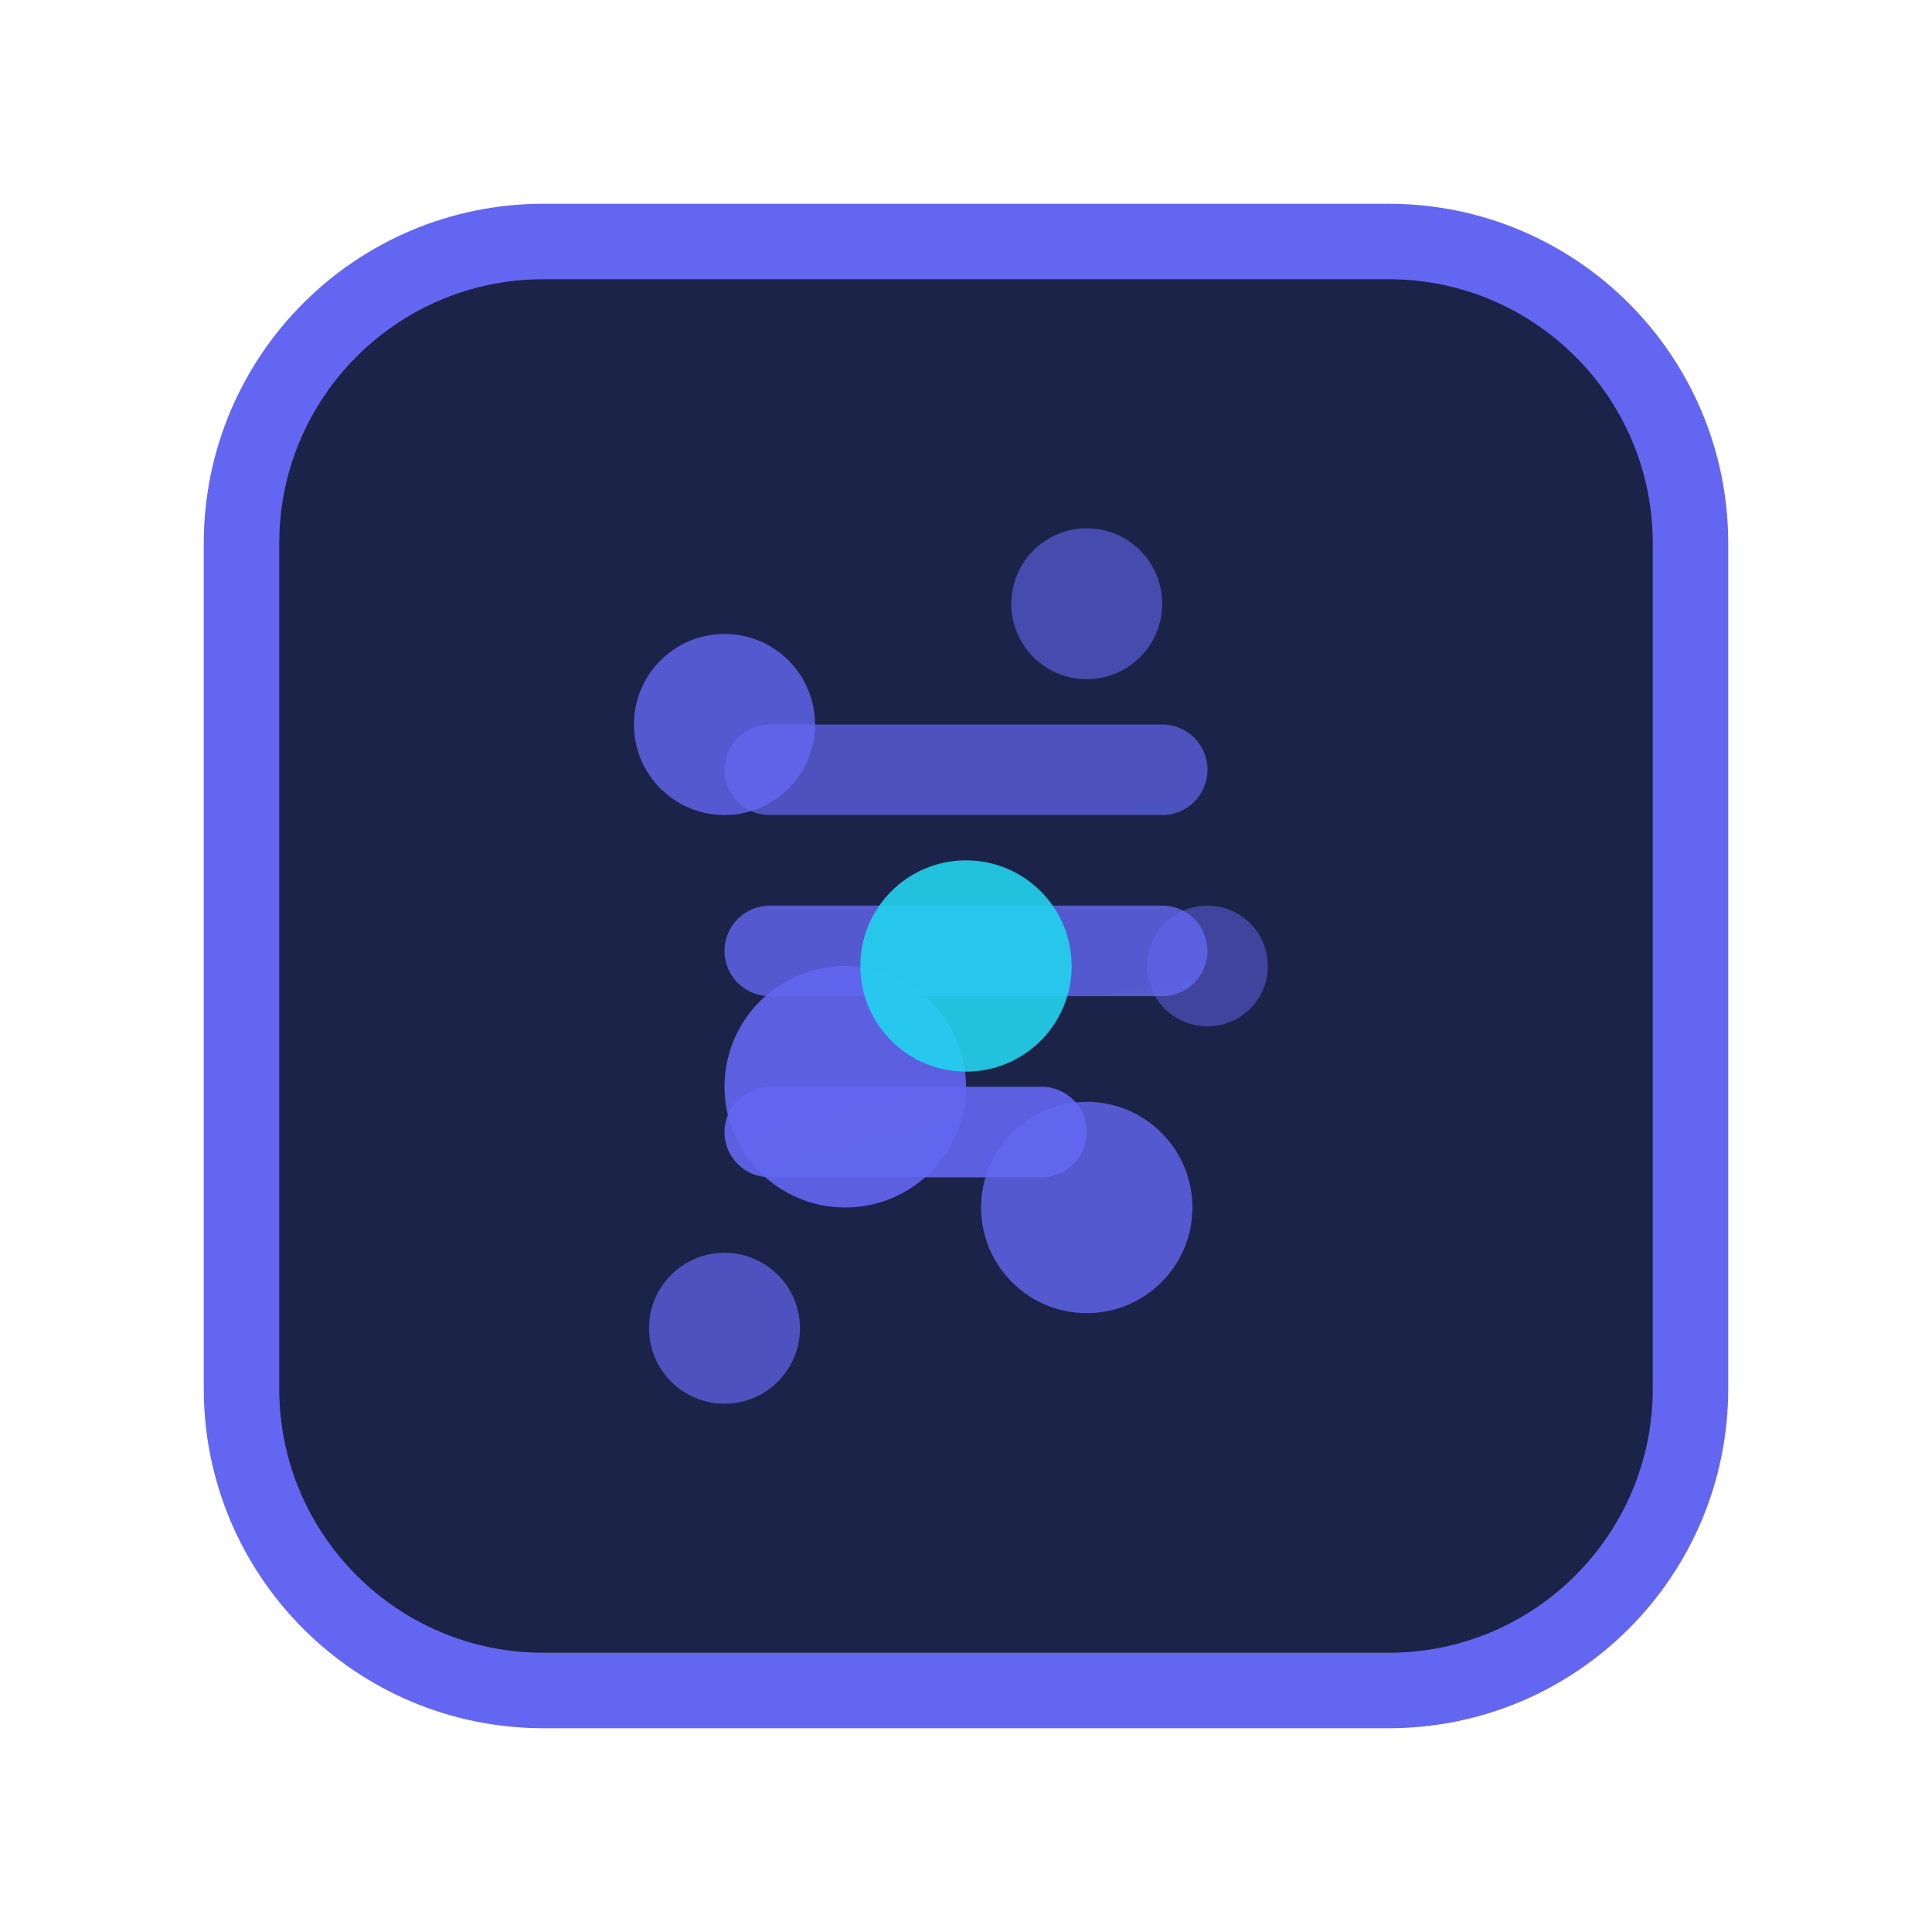
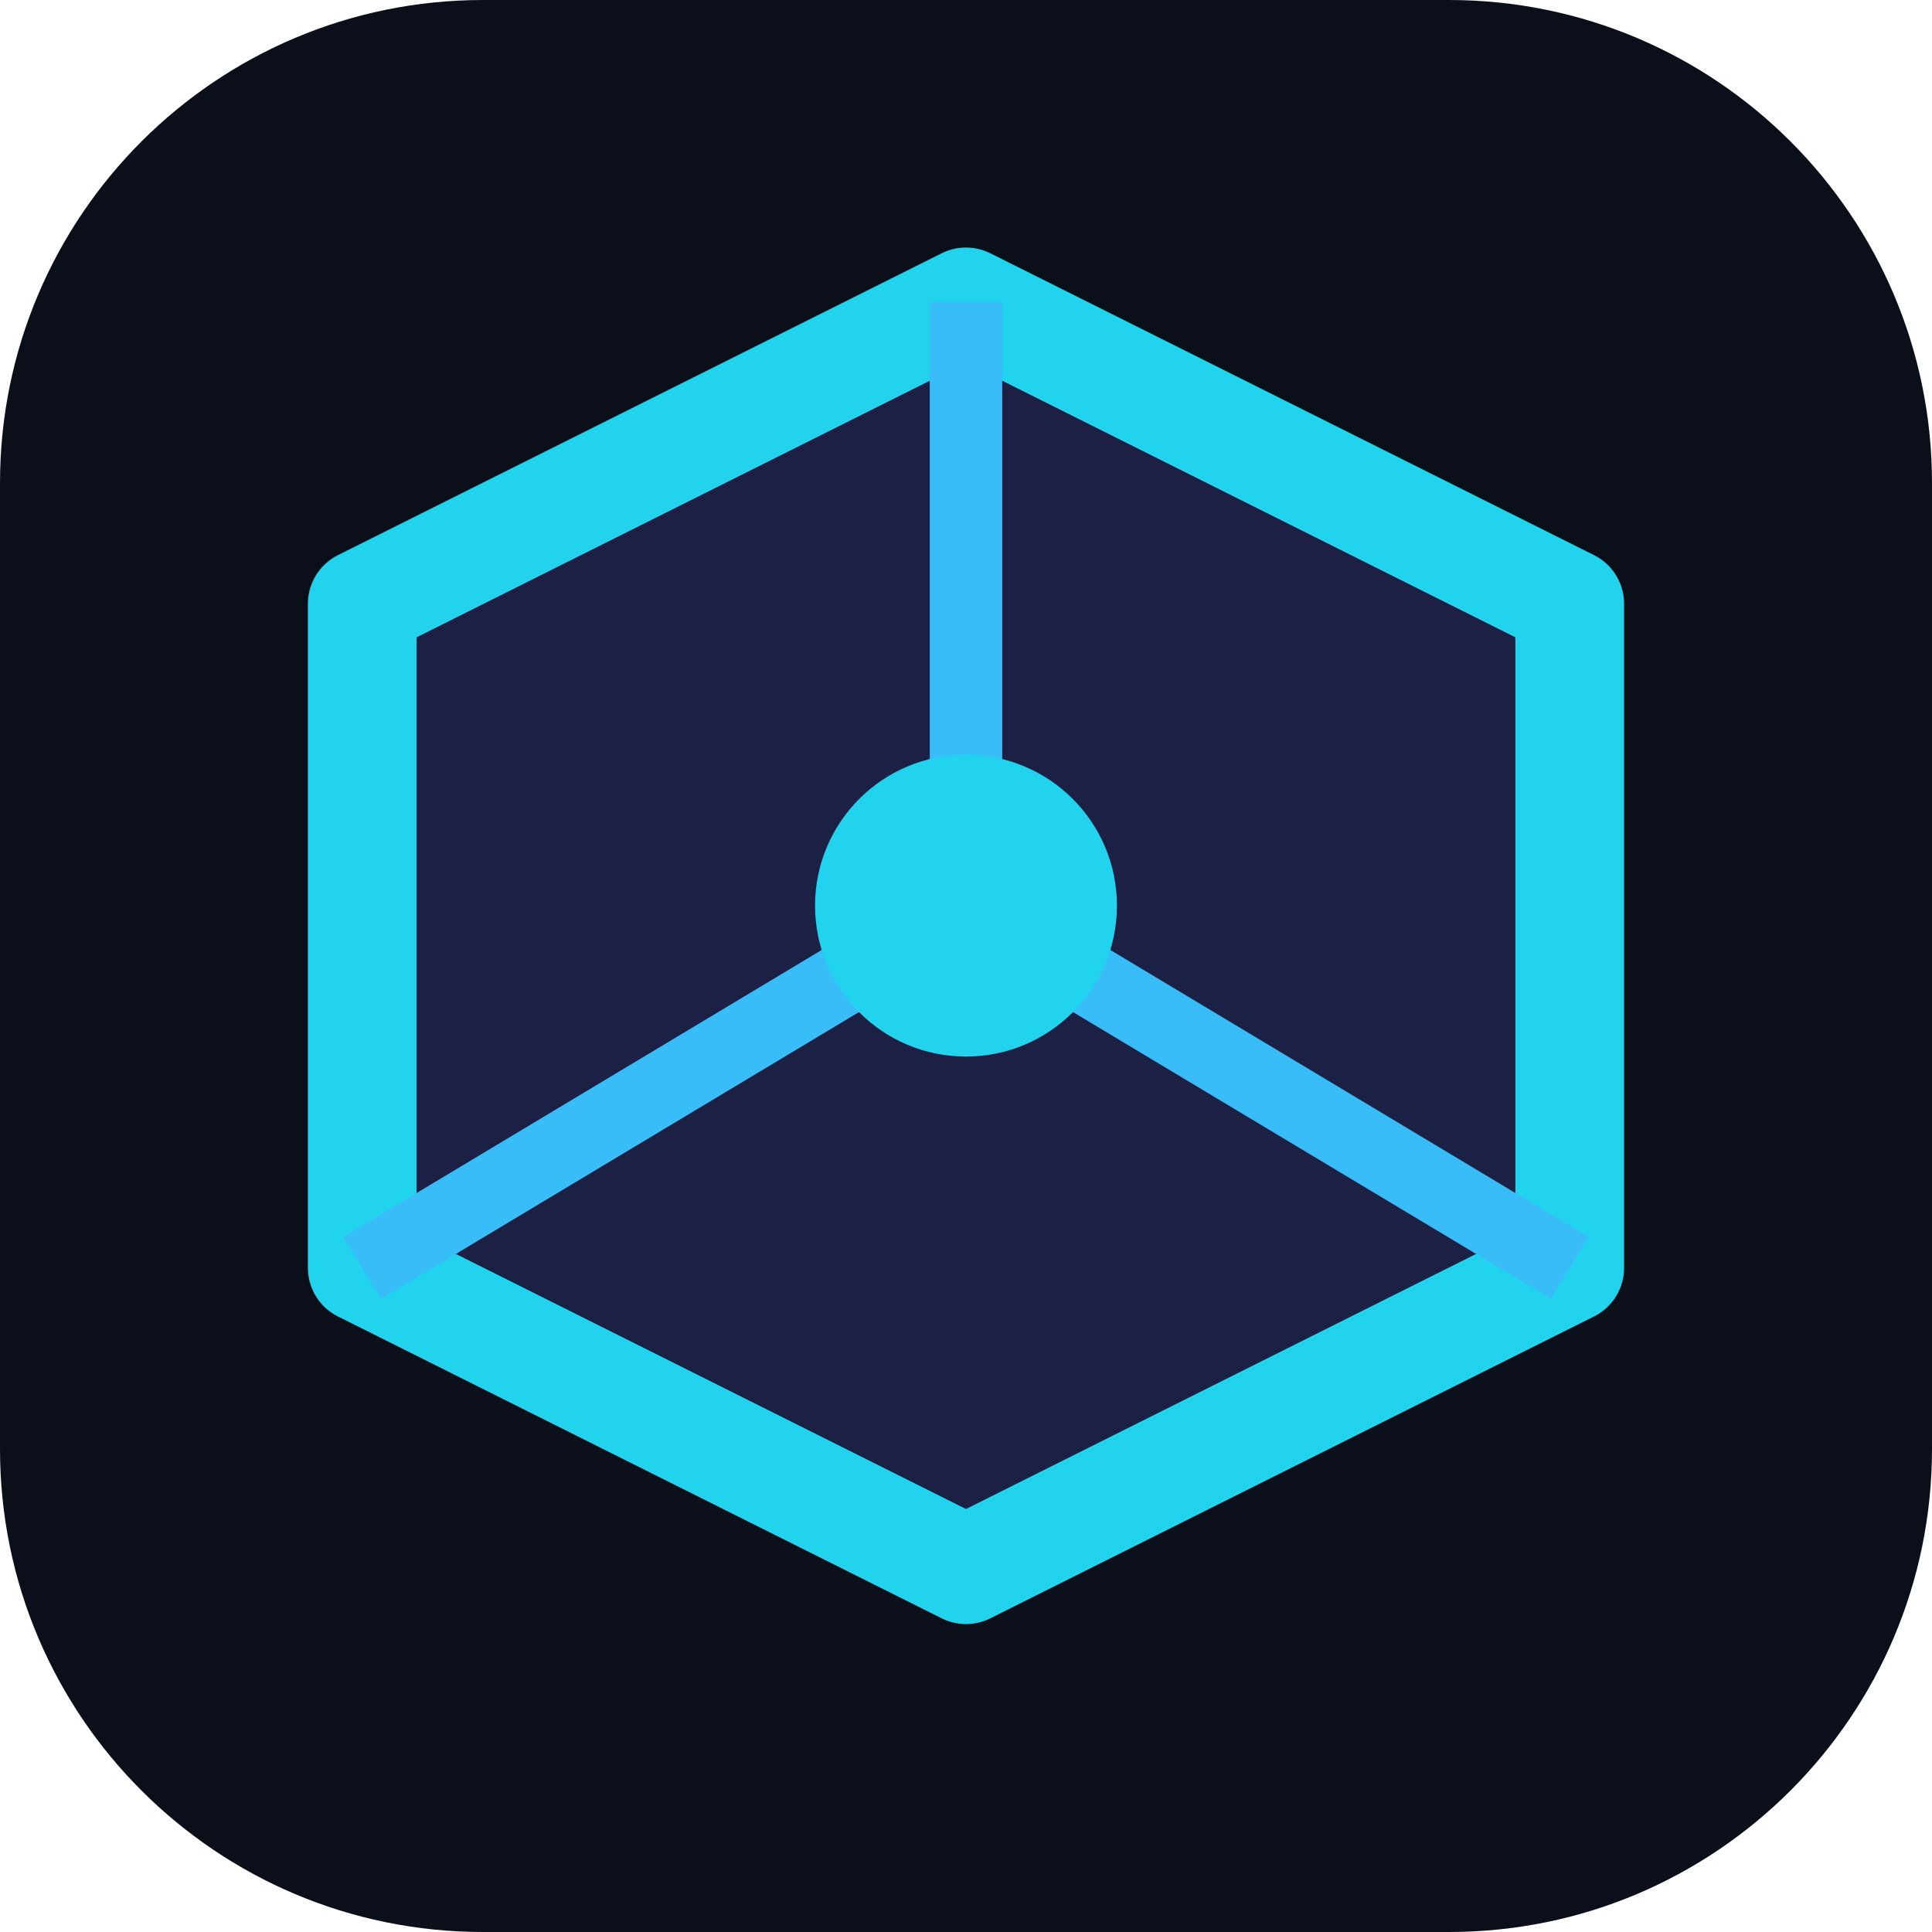
- <svg xmlns="http://www.w3.org/2000/svg" width="32" height="32" viewBox="0 0 64 64">
-   <defs>
-     <linearGradient id="fav32" x1="0" y1="0" x2="64" y2="64">
-       <stop offset="0%" stop-color="#6366f1" />
-       <stop offset="100%" stop-color="#22d3ee" />
-     </linearGradient>
-   </defs>
-   <rect x="8" y="8" width="48" height="48" rx="10" fill="#0f172a" />
-   <rect x="8" y="8" width="48" height="48" rx="10" fill="url(#fav32)" opacity="0.15" />
-   <rect x="8" y="8" width="48" height="48" rx="10" fill="none" stroke="#6366f1" stroke-width="2.5" />
-   <g transform="translate(16, 16)">
-     <circle cx="8" cy="8" r="3" fill="#6366f1" opacity="0.8" />
-     <circle cx="20" cy="4" r="2.5" fill="#6366f1" opacity="0.6" />
-     <circle cx="12" cy="20" r="4" fill="#6366f1" opacity="0.9" />
-     <circle cx="24" cy="16" r="2" fill="#6366f1" opacity="0.5" />
-     <circle cx="8" cy="28" r="2.5" fill="#6366f1" opacity="0.7" />
-     <circle cx="20" cy="24" r="3.5" fill="#6366f1" opacity="0.8" />
-   </g>
-   <g transform="translate(24, 24)">
-     <rect x="0" y="0" width="16" height="3" rx="1.5" fill="url(#fav32)" opacity="0.7" />
-     <rect x="0" y="6" width="16" height="3" rx="1.5" fill="url(#fav32)" opacity="0.8" />
-     <rect x="0" y="12" width="12" height="3" rx="1.5" fill="url(#fav32)" opacity="0.9" />
-   </g>
-   <circle cx="32" cy="32" r="3.5" fill="#22d3ee" opacity="0.9" />
+ <svg xmlns="http://www.w3.org/2000/svg" viewBox="0 0 32 32">
+   <rect width="32" height="32" rx="8" fill="#0b0f19" />
+   <path d="M16 5 L26 10 L26 21 L16 26 L6 21 L6 10 Z" fill="#6366f1" fill-opacity="0.2" stroke="#22d3ee" stroke-width="1.8" stroke-linejoin="round" />
+   <path d="M16 5 L16 15 M26 21 L16 15 M6 21 L16 15" stroke="#38bdf8" stroke-width="1.2" />
+   <circle cx="16" cy="15" r="2.5" fill="#22d3ee" />
</svg>
